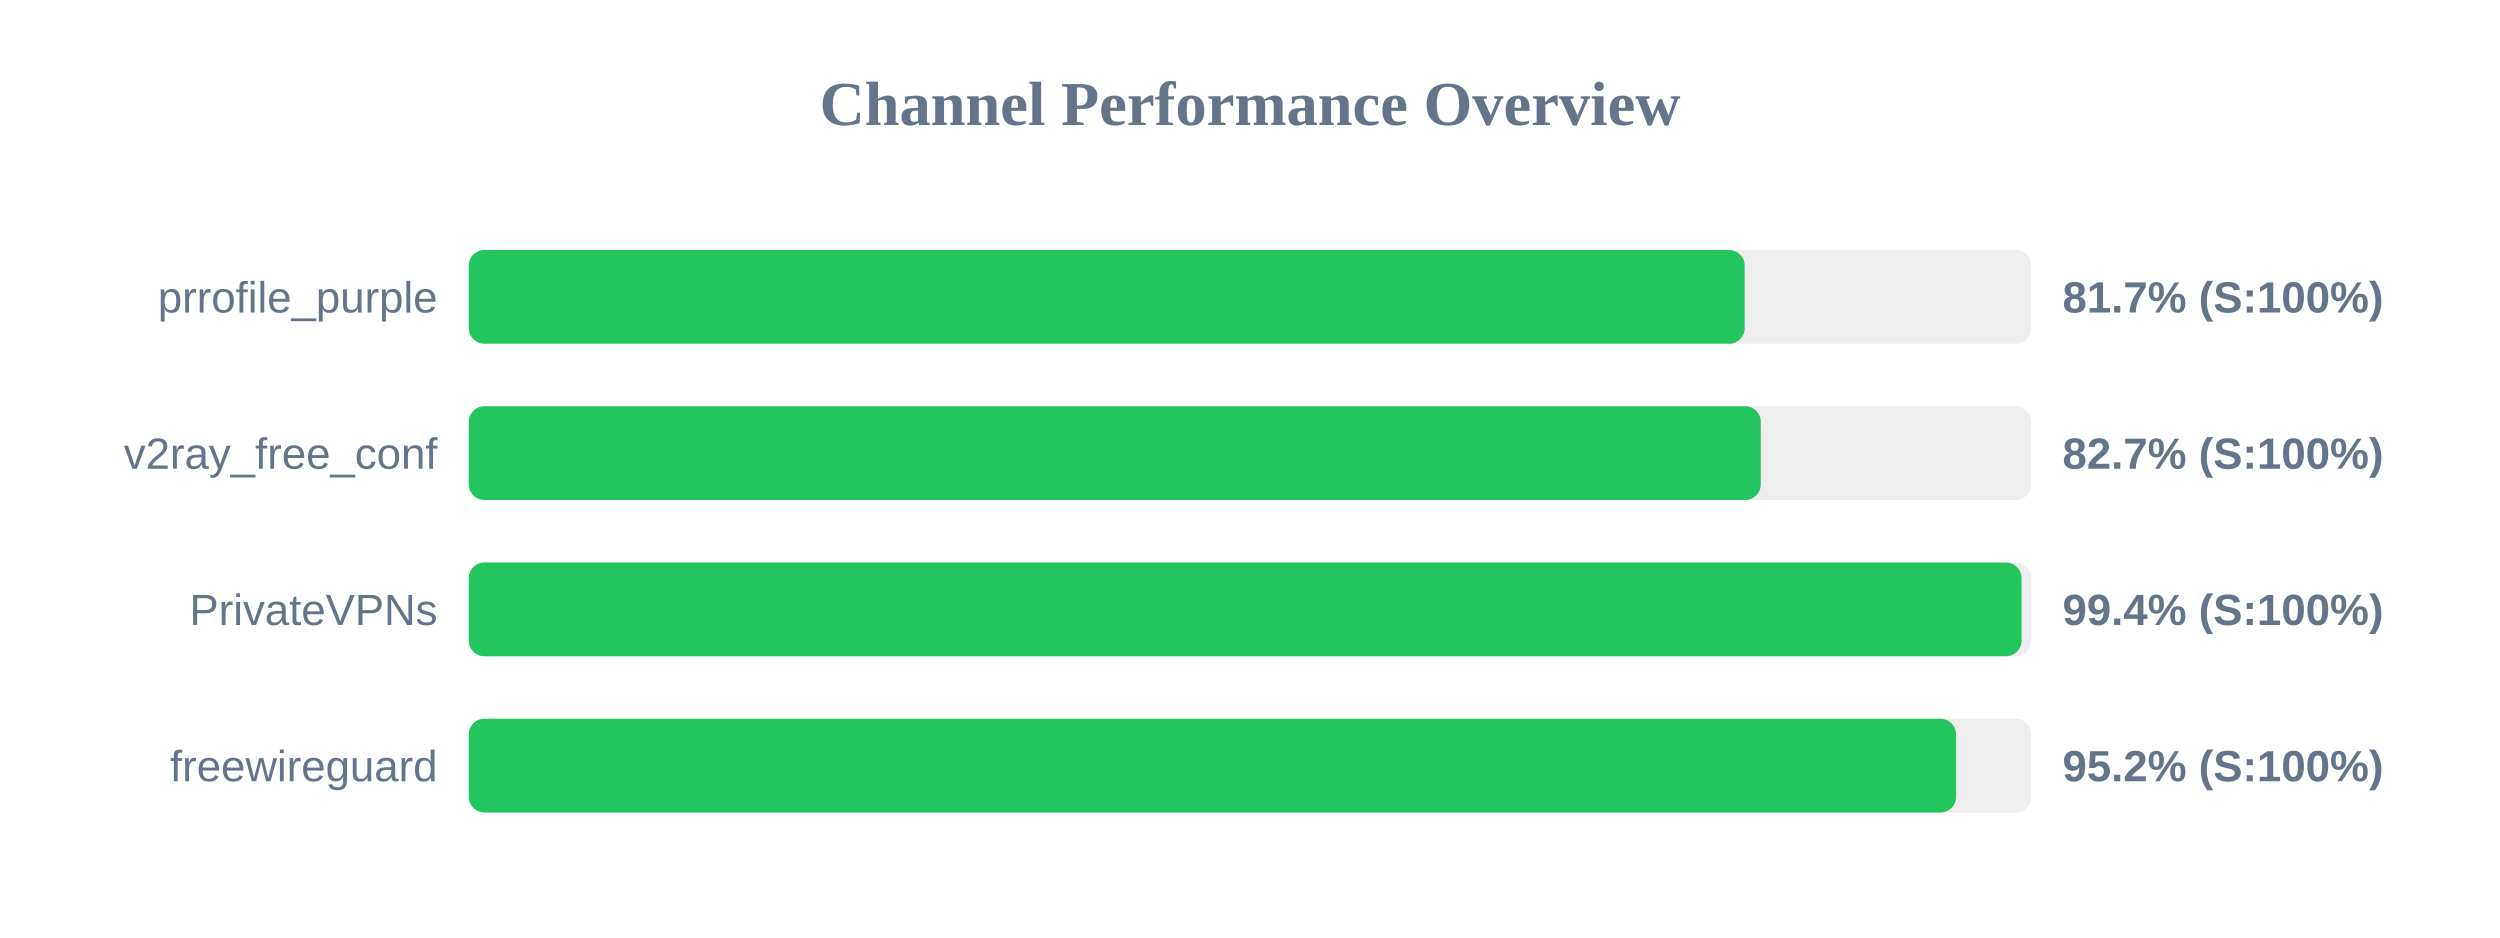
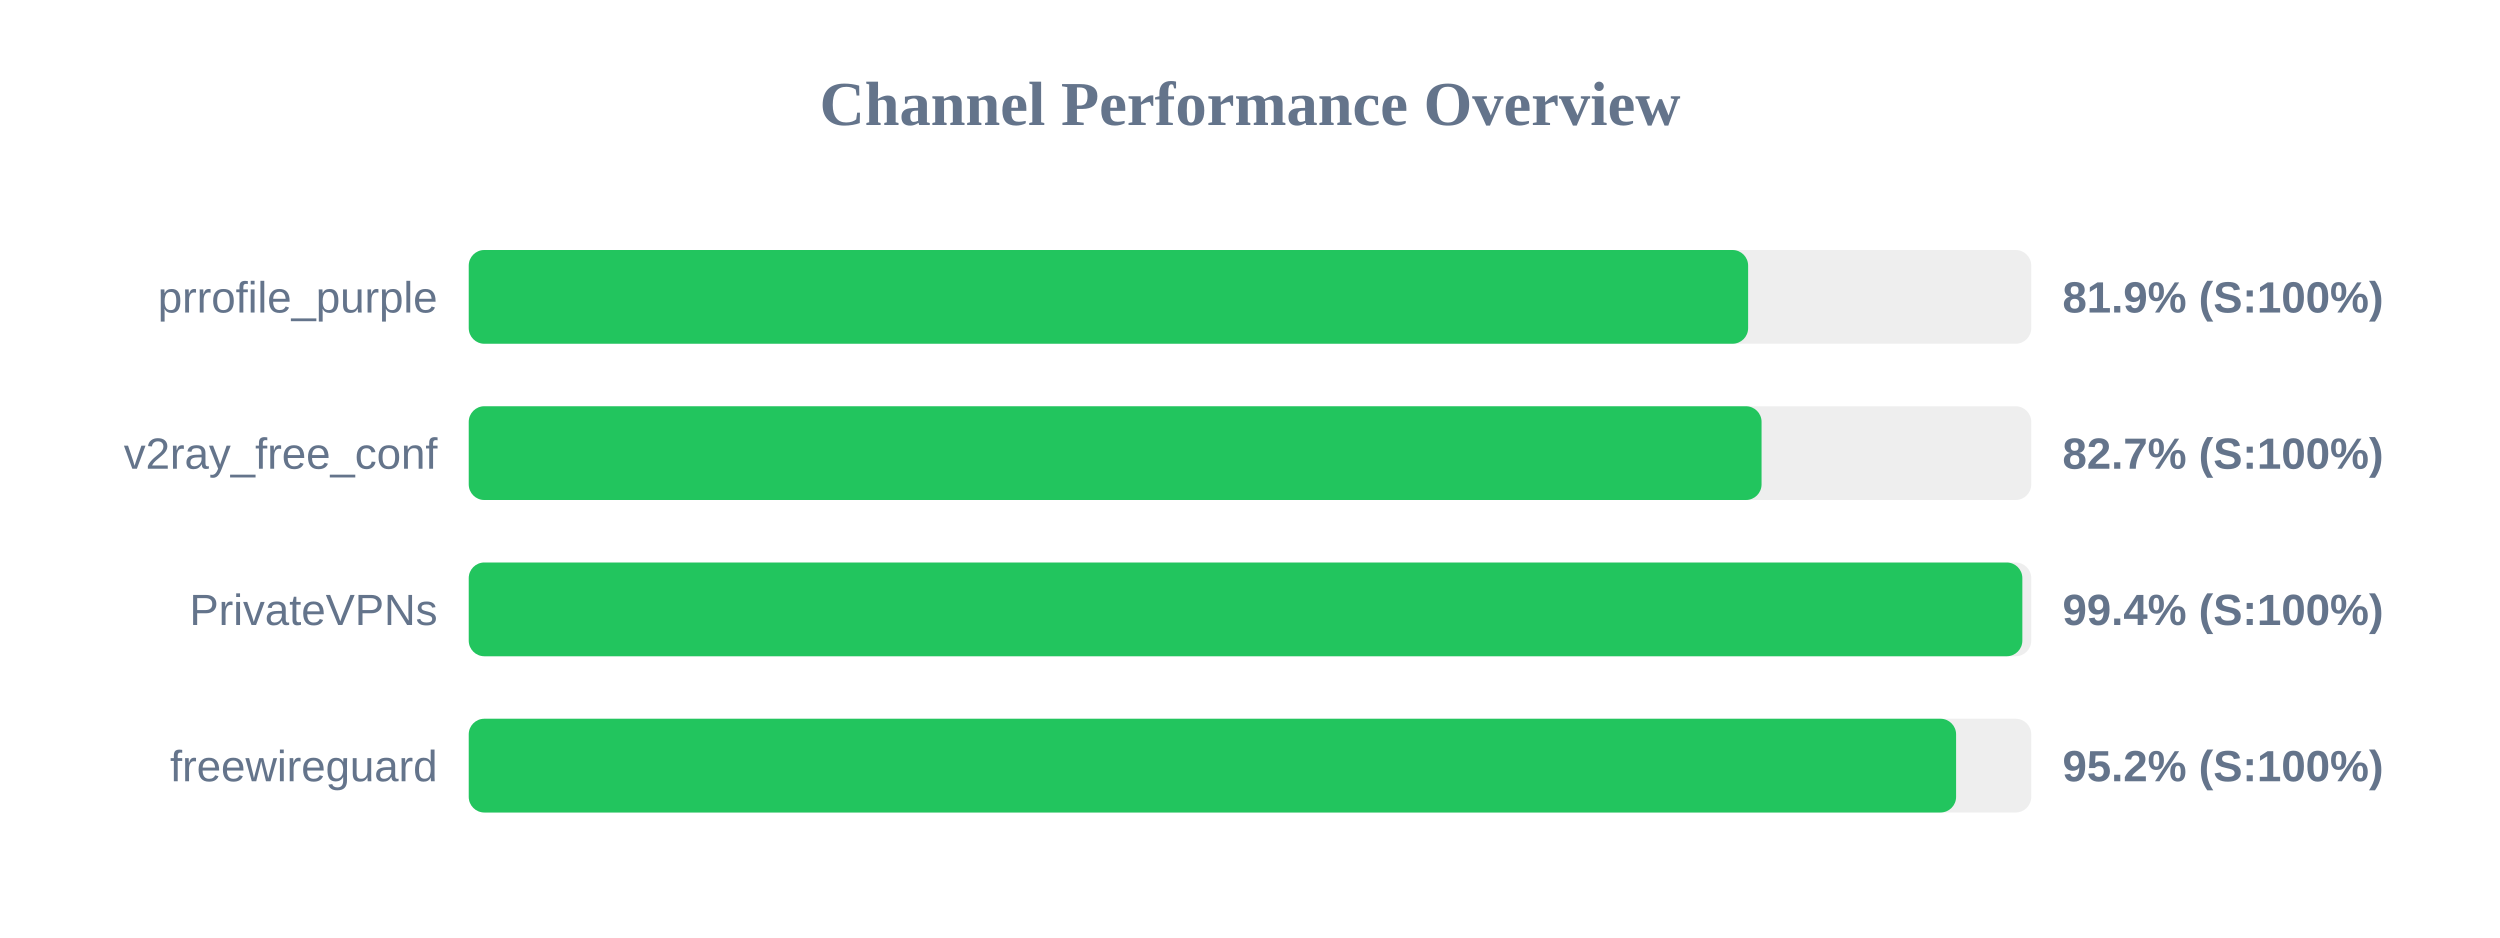
<svg xmlns="http://www.w3.org/2000/svg" width="800" height="300" version="1.1">
  <style>
        .row { font: 14px Arial; fill: #64748b; }
        .score { font: bold 14px Arial; fill: #64748b; }
    </style>
  <text x="400" y="40" text-anchor="middle" font-size="20px" font-weight="bold" fill="#64748b">Channel Performance Overview</text>
  <rect x="150" y="80" width="500" height="30" fill="#eee" rx="5" />
-   <rect x="150" y="80" width="408.3" height="30" fill="#22c55e" rx="5" />
+   <rect x="150" y="80" width="409.4" height="30" fill="#22c55e" rx="5" />
  <text x="140" y="100" text-anchor="end" class="row">prrofile_purple</text>
-   <text x="660" y="100" text-anchor="start" class="score">81.7% (S:100%)</text>
+   <text x="660" y="100" text-anchor="start" class="score">81.9% (S:100%)</text>
  <rect x="150" y="130" width="500" height="30" fill="#eee" rx="5" />
-   <rect x="150" y="130" width="413.45" height="30" fill="#22c55e" rx="5" />
+   <rect x="150" y="130" width="413.7" height="30" fill="#22c55e" rx="5" />
  <text x="140" y="150" text-anchor="end" class="row">v2ray_free_conf</text>
  <text x="660" y="150" text-anchor="start" class="score">82.7% (S:100%)</text>
  <rect x="150" y="180" width="500" height="30" fill="#eee" rx="5" />
-   <rect x="150" y="180" width="496.9" height="30" fill="#22c55e" rx="5" />
+   <rect x="150" y="180" width="497.15" height="30" fill="#22c55e" rx="5" />
  <text x="140" y="200" text-anchor="end" class="row">PrivateVPNs</text>
  <text x="660" y="200" text-anchor="start" class="score">99.4% (S:100%)</text>
  <rect x="150" y="230" width="500" height="30" fill="#eee" rx="5" />
  <rect x="150" y="230" width="475.95" height="30" fill="#22c55e" rx="5" />
  <text x="140" y="250" text-anchor="end" class="row">freewireguard</text>
  <text x="660" y="250" text-anchor="start" class="score">95.2% (S:100%)</text>
</svg>
